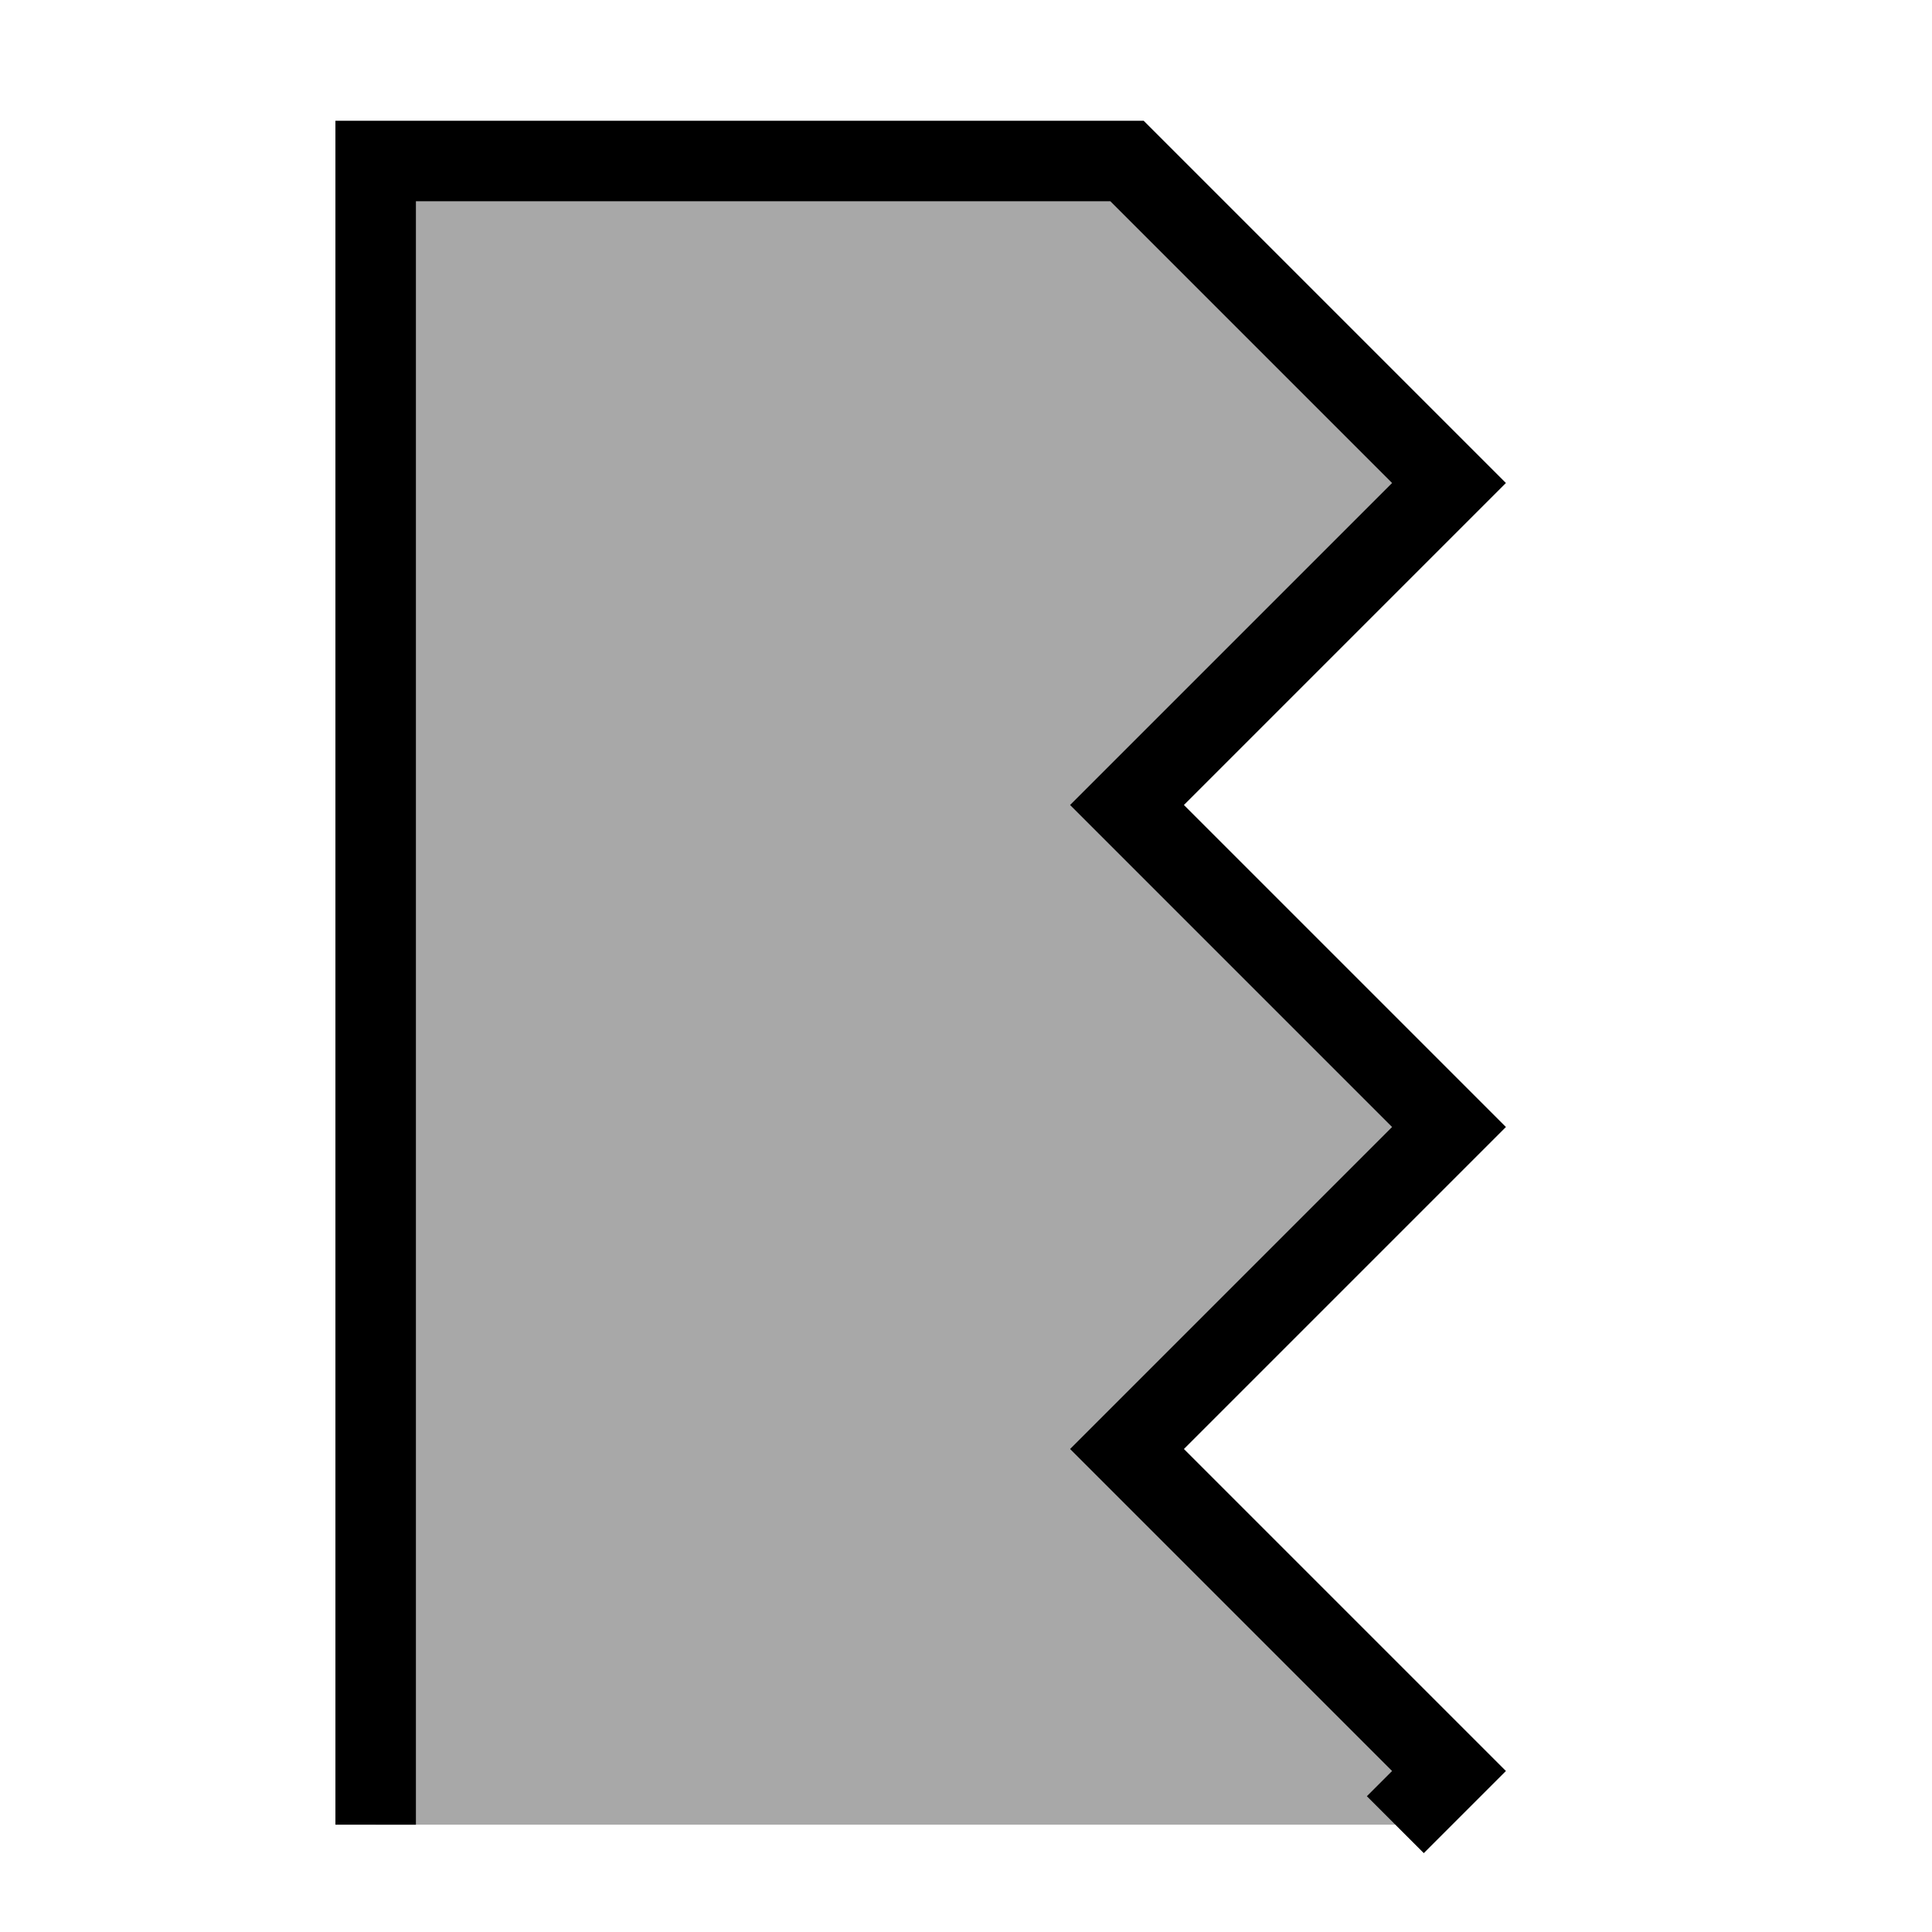
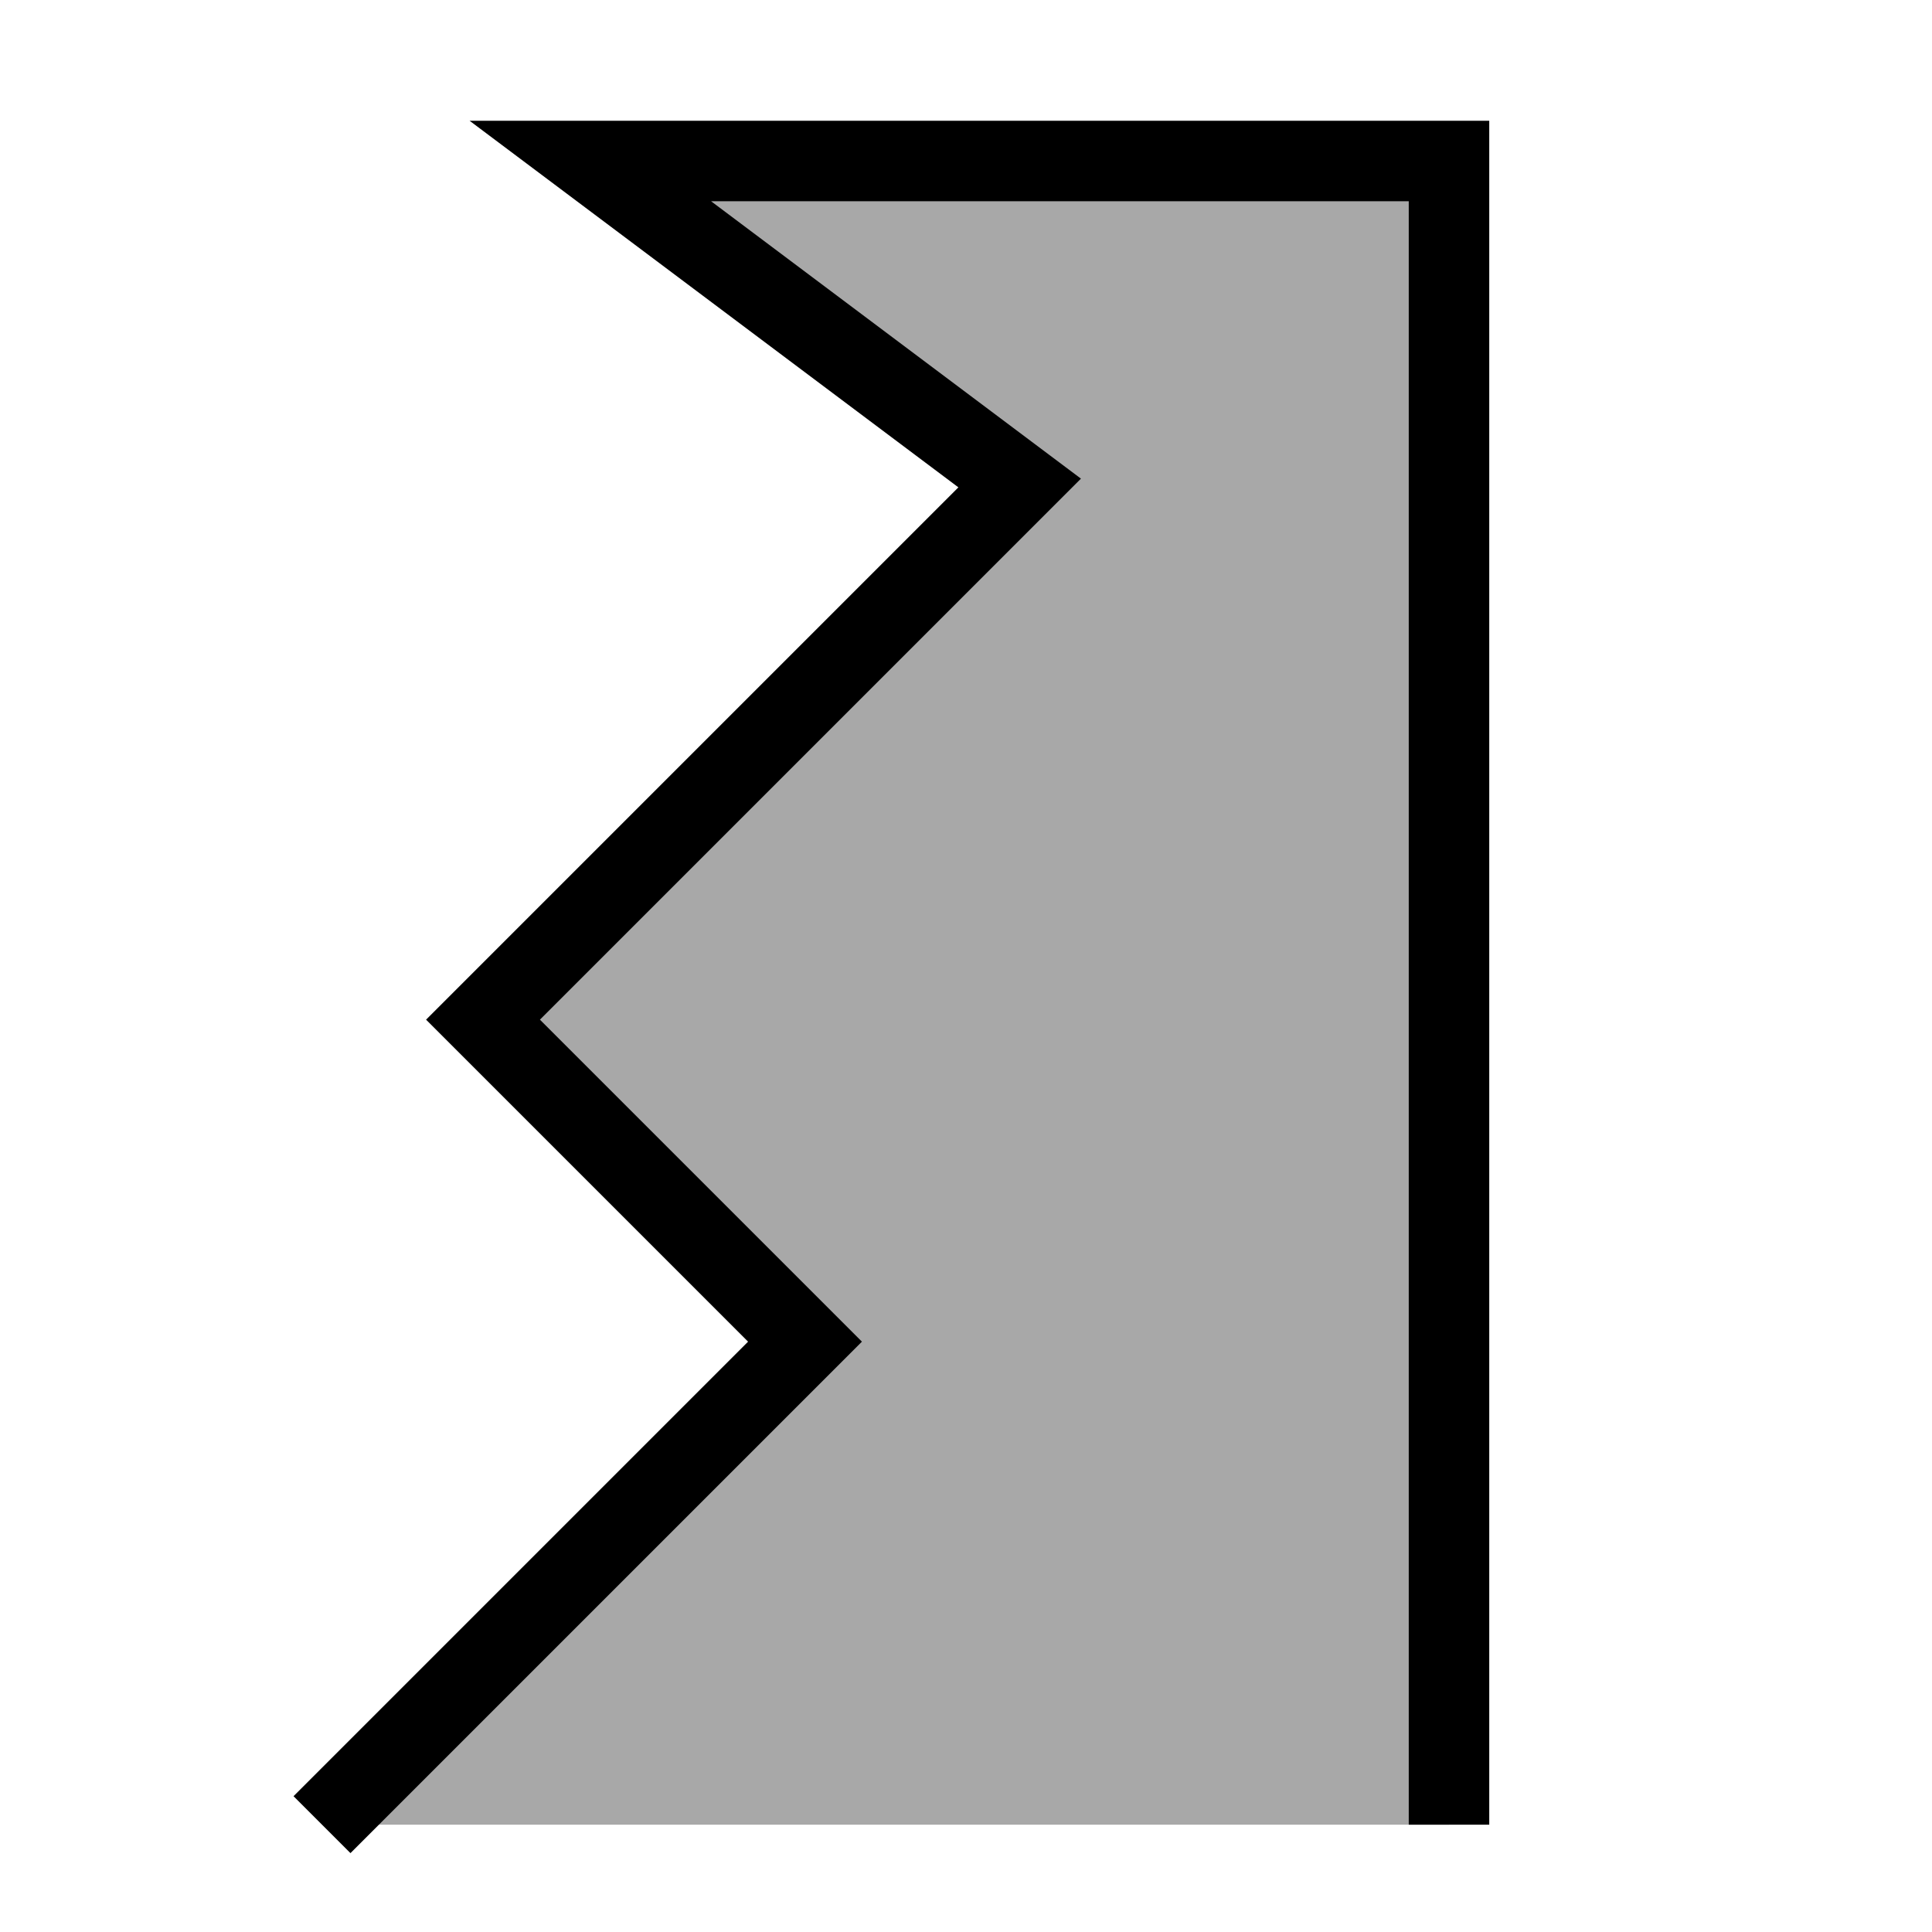
<svg xmlns="http://www.w3.org/2000/svg" width="18" height="18" version="1.1">
-   <path d="M3.5 17 l0 -15.5 l7 0l3 3l-3 3l3 3l-3 3l3 3l-0.5 0.5" fill="#a8a8a8" stroke="black" stroke-width="0.75" />
+   <path d="M13.5 17 l0 -15.5 l-8 0l4 3l-5 5l3 3l-4.5 4.5" fill="#a8a8a8" stroke="black" stroke-width="0.75" />
</svg>
